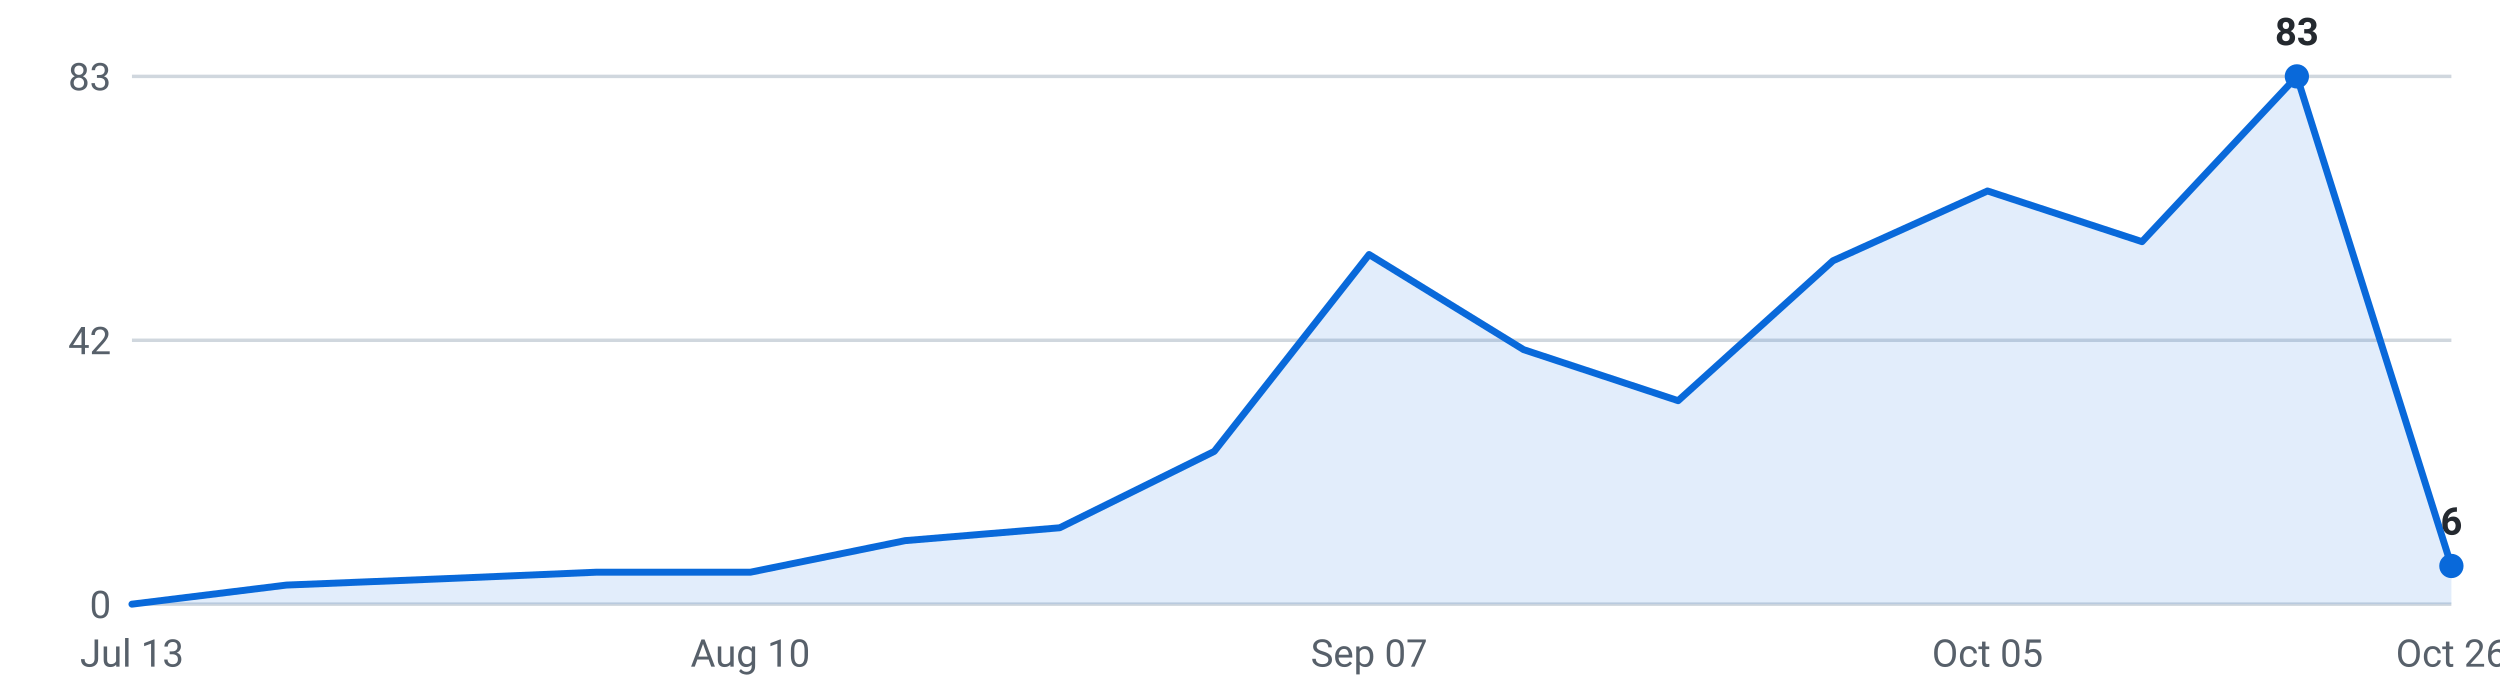
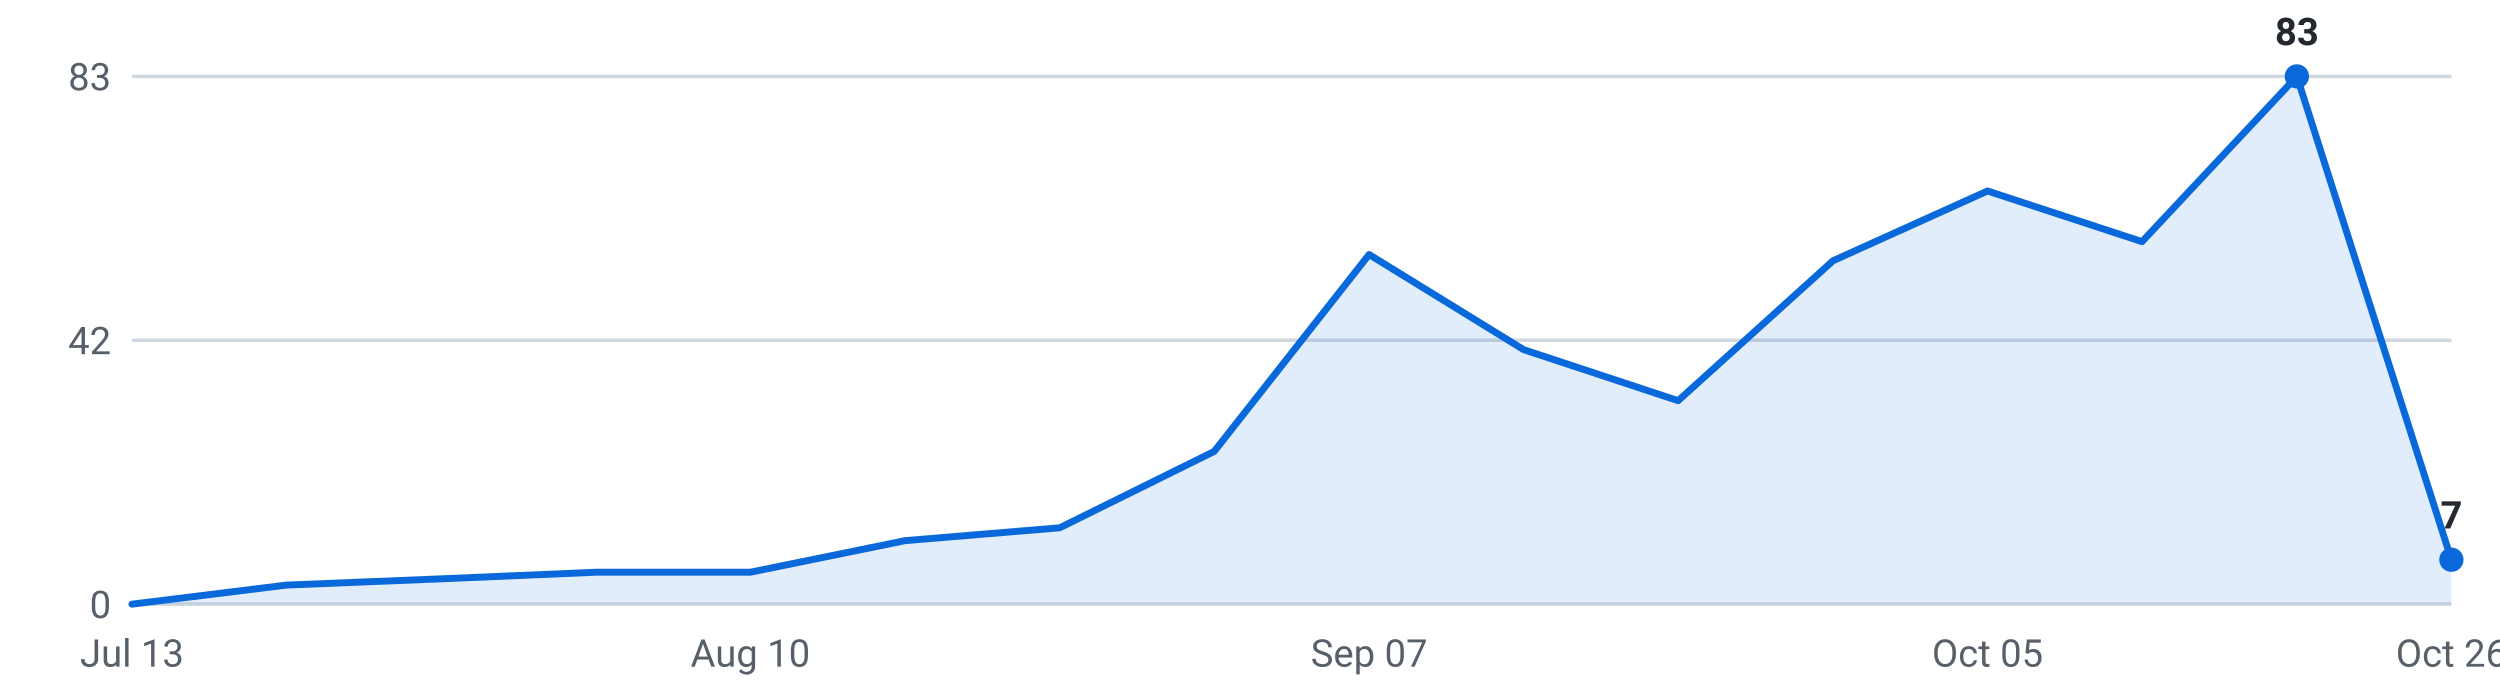
<svg xmlns="http://www.w3.org/2000/svg" viewBox="0 0 720 200" width="720" height="200" role="img" aria-label="Internships posted per week, last 16 weeks">
  <g font-family="-apple-system,Segoe UI,Roboto,sans-serif" font-size="11">
    <line x1="38" y1="174.0" x2="706" y2="174.0" stroke="#d0d7de" stroke-width="1" />
    <text x="32" y="178.0" text-anchor="end" fill="#57606a">0</text>
    <line x1="38" y1="98.0" x2="706" y2="98.0" stroke="#d0d7de" stroke-width="1" />
    <text x="32" y="102.0" text-anchor="end" fill="#57606a">42</text>
    <line x1="38" y1="22.0" x2="706" y2="22.0" stroke="#d0d7de" stroke-width="1" />
    <text x="32" y="26.0" text-anchor="end" fill="#57606a">83</text>
-     <path d="M38.0,174 L38.0,174.0 L82.5,168.5 L127.1,166.7 L171.6,164.8 L216.1,164.8 L260.7,155.7 L305.2,152.0 L349.7,130.0 L394.3,73.3 L438.8,100.7 L483.3,115.4 L527.9,75.1 L572.4,55.0 L616.9,69.6 L661.5,22.0 L706.0,163.0 L706.0,174 Z" fill="#0969da" fill-opacity="0.12" />
-     <polyline points="38.0,174.0 82.5,168.5 127.1,166.7 171.6,164.8 216.1,164.8 260.7,155.7 305.2,152.0 349.7,130.0 394.3,73.3 438.8,100.7 483.3,115.4 527.9,75.1 572.4,55.0 616.9,69.6 661.5,22.0 706.0,163.0" fill="none" stroke="#0969da" stroke-width="2" stroke-linejoin="round" stroke-linecap="round" />
+     <path d="M38.0,174 L38.0,174.0 L82.5,168.5 L127.1,166.7 L171.6,164.8 L216.1,164.8 L260.7,155.7 L305.2,152.0 L349.7,130.0 L394.3,73.3 L438.8,100.7 L483.3,115.4 L527.9,75.1 L572.4,55.0 L616.9,69.6 L661.5,22.0 L706.0,161.2 L706.0,174 Z" fill="#0969da" fill-opacity="0.12" />
+     <polyline points="38.0,174.0 82.5,168.5 127.1,166.7 171.6,164.8 216.1,164.8 260.7,155.7 305.2,152.0 349.7,130.0 394.3,73.3 438.8,100.7 483.3,115.4 527.9,75.1 572.4,55.0 616.9,69.6 661.5,22.0 706.0,161.2" fill="none" stroke="#0969da" stroke-width="2" stroke-linejoin="round" stroke-linecap="round" />
    <circle cx="661.5" cy="22.0" r="3.5" fill="#0969da" />
    <text x="661.5" y="13.0" text-anchor="middle" fill="#24292f" font-weight="600">83</text>
-     <circle cx="706.0" cy="163.0" r="3.5" fill="#0969da" />
-     <text x="706.0" y="154.0" text-anchor="middle" fill="#24292f" font-weight="600">6</text>
+     <circle cx="706.0" cy="161.2" r="3.5" fill="#0969da" />
+     <text x="706.0" y="152.2" text-anchor="middle" fill="#24292f" font-weight="600">7</text>
    <text x="38.0" y="192" text-anchor="middle" fill="#57606a">Jul 13</text>
    <text x="216.1" y="192" text-anchor="middle" fill="#57606a">Aug 10</text>
    <text x="394.3" y="192" text-anchor="middle" fill="#57606a">Sep 07</text>
    <text x="572.4" y="192" text-anchor="middle" fill="#57606a">Oct 05</text>
    <text x="706.0" y="192" text-anchor="middle" fill="#57606a">Oct 26</text>
  </g>
</svg>
